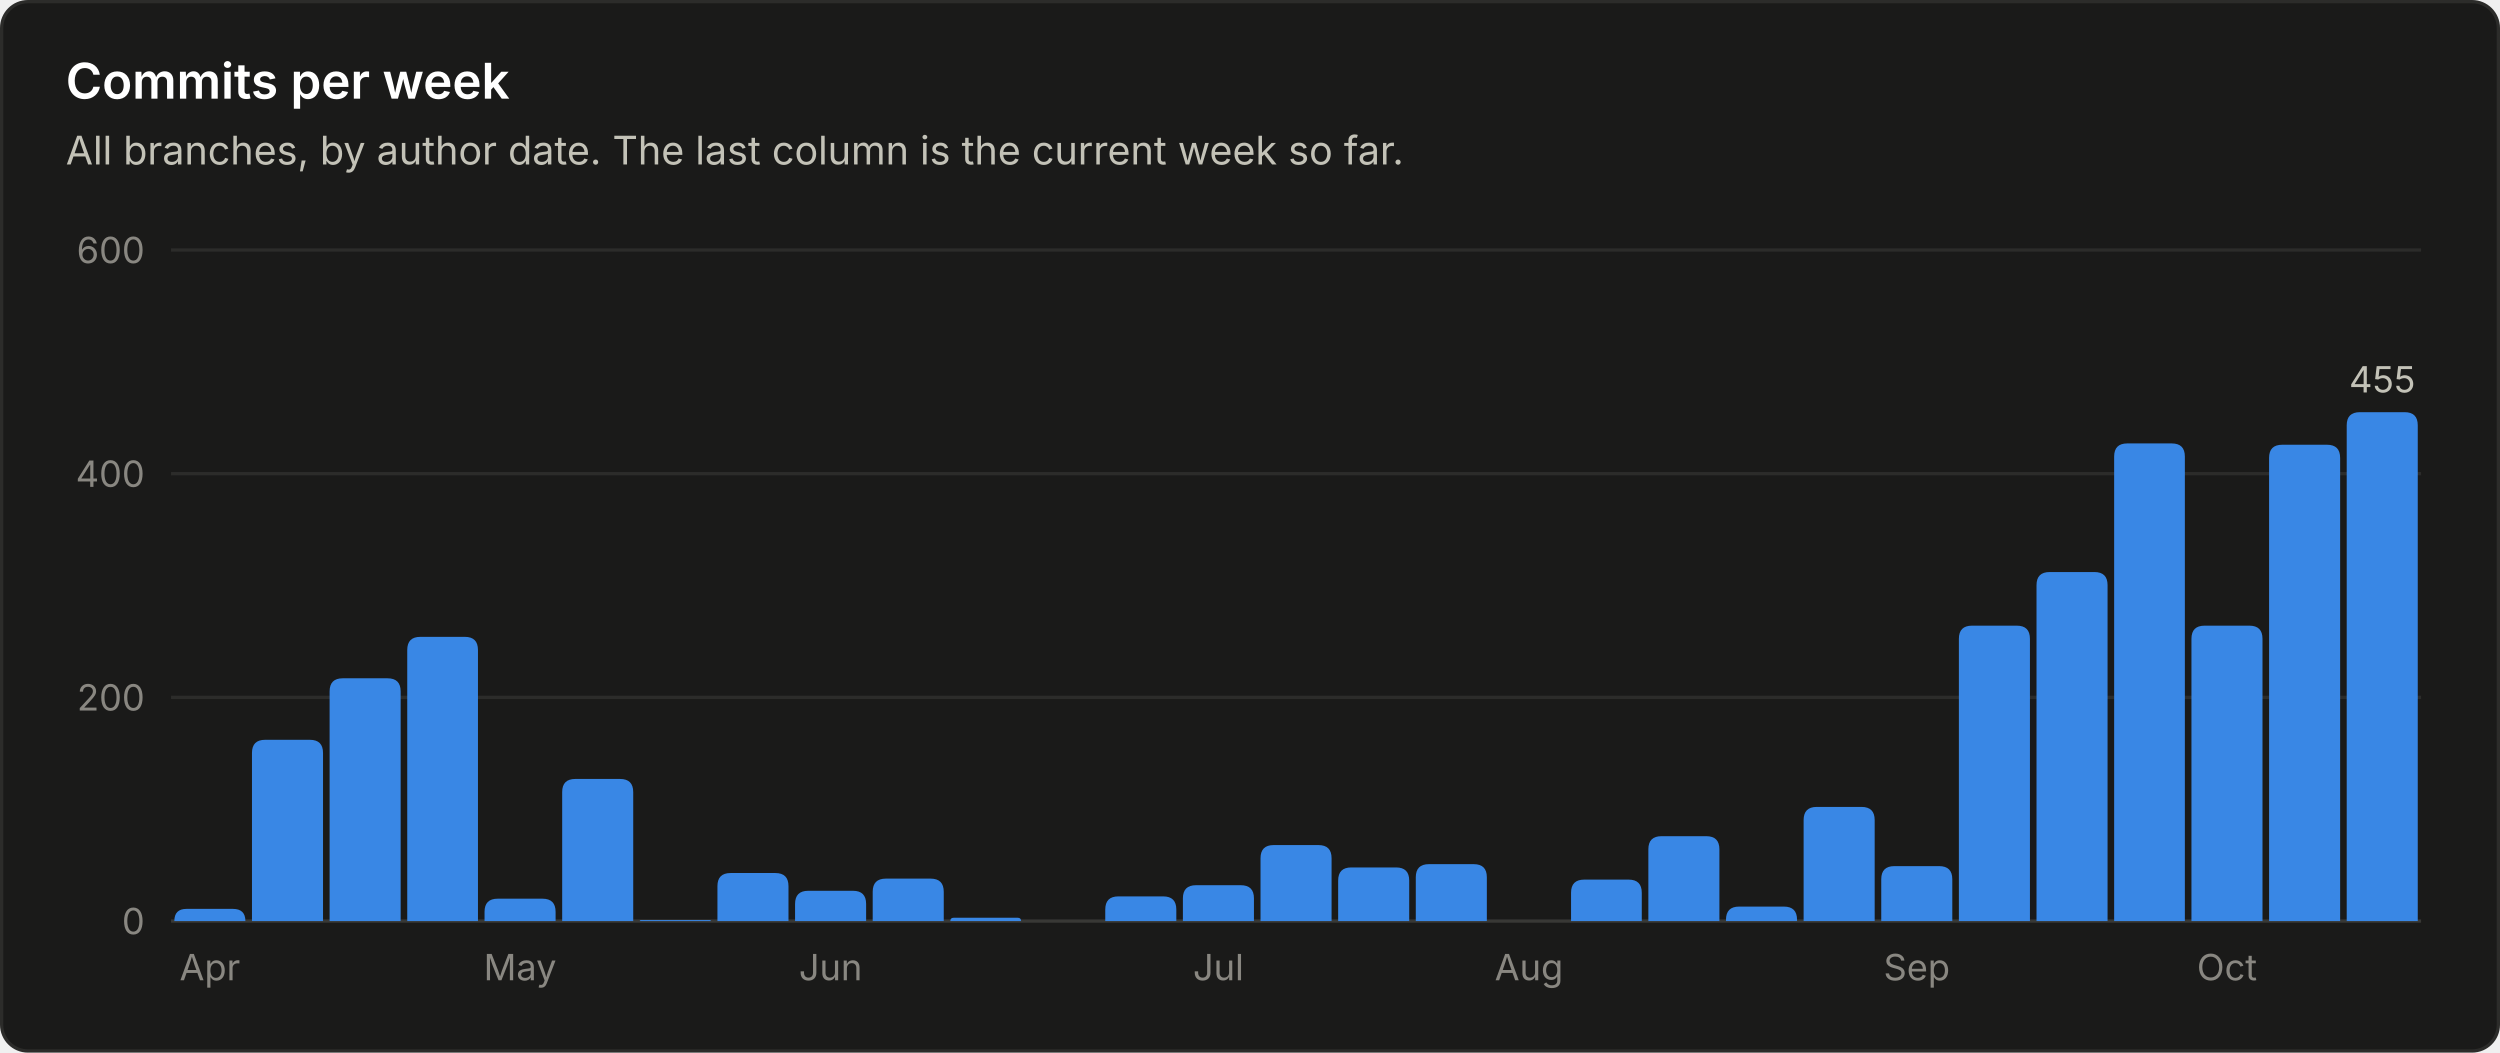
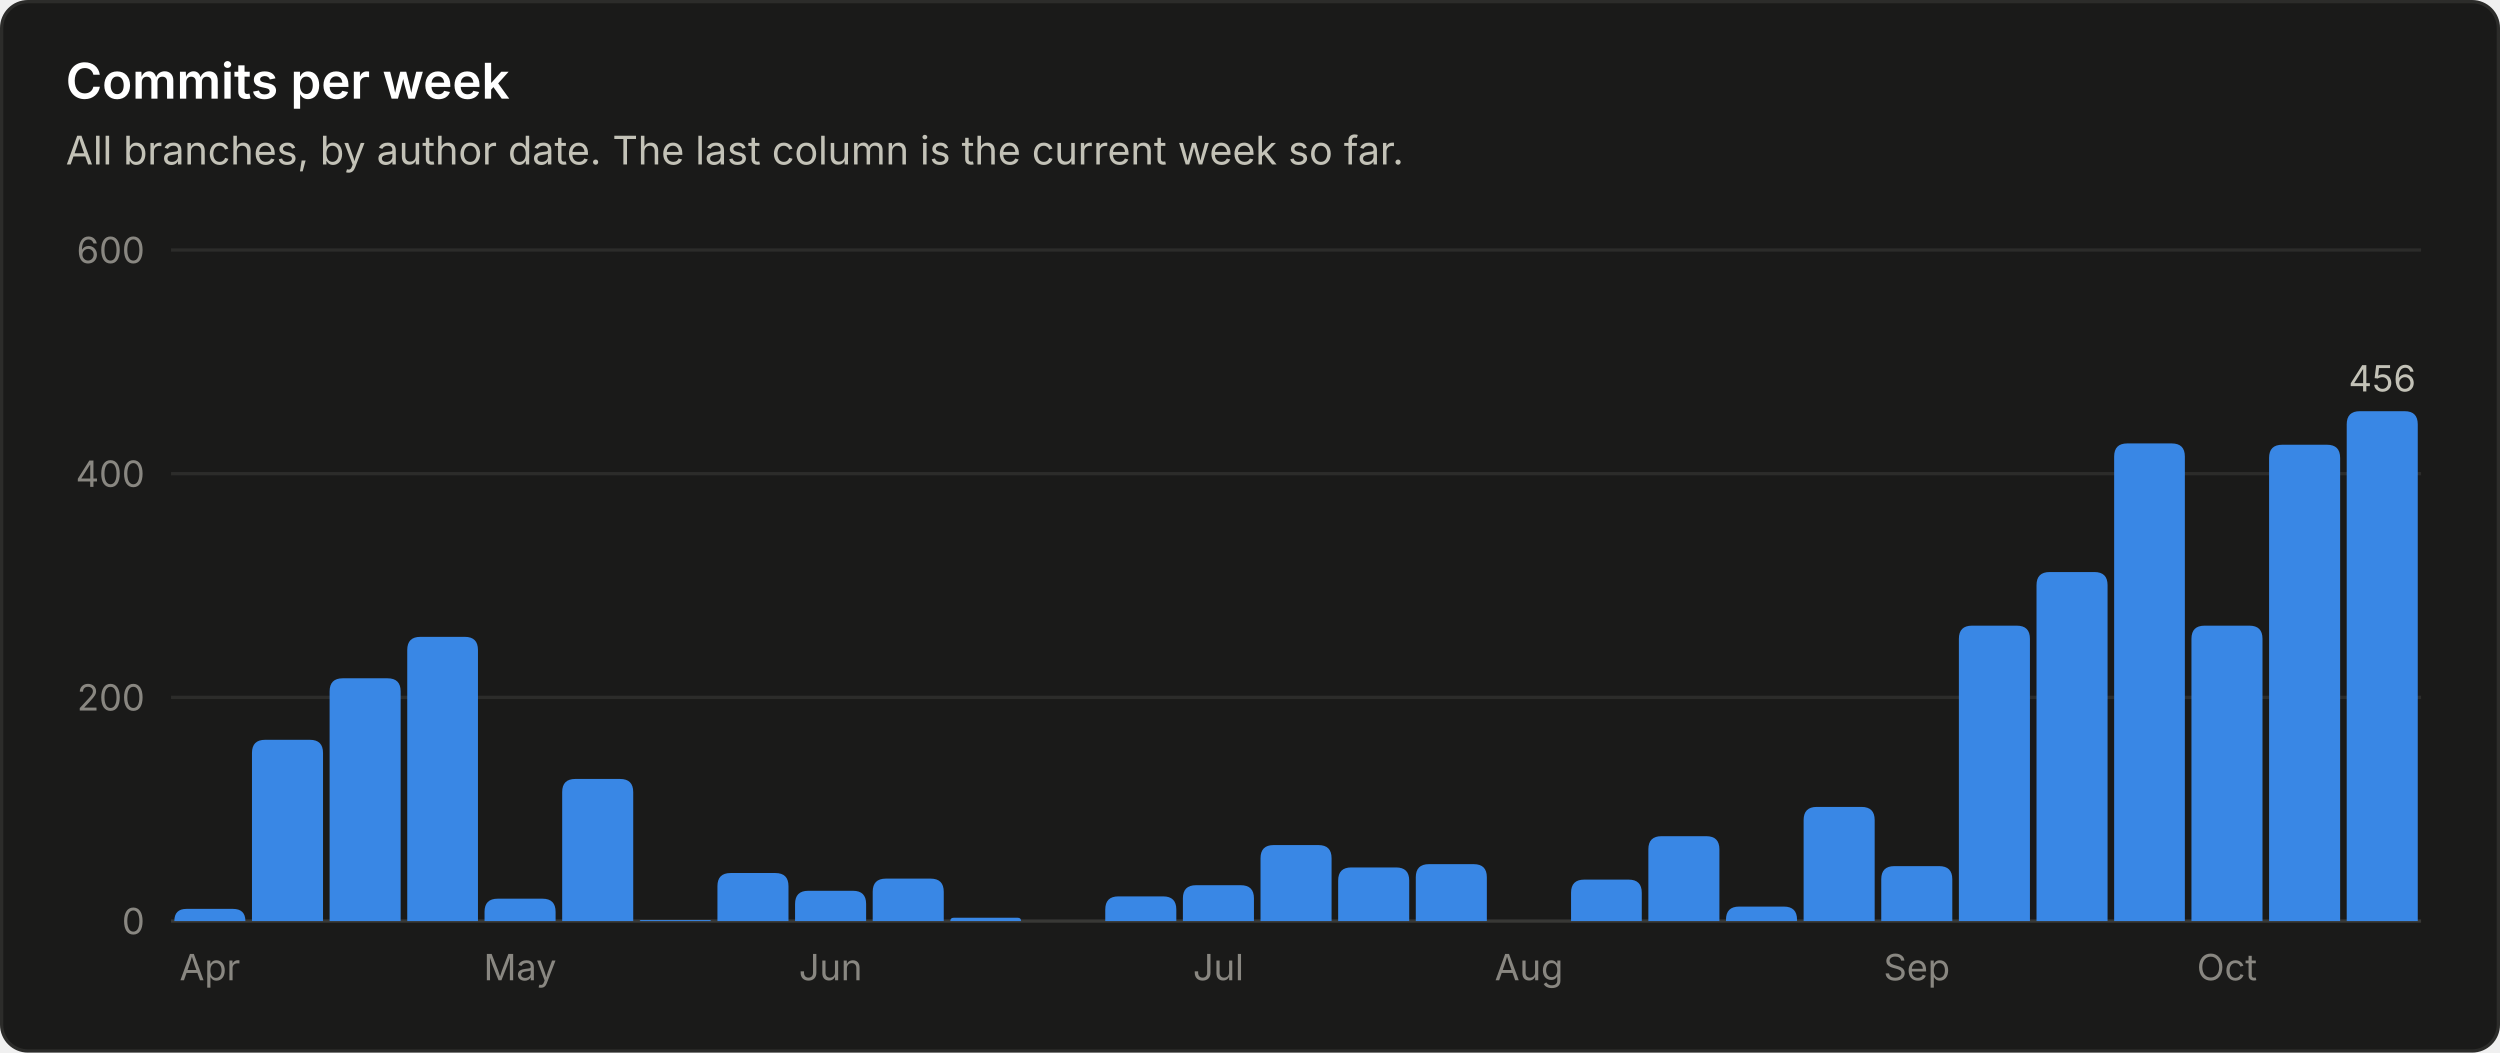
<svg xmlns="http://www.w3.org/2000/svg" viewBox="0 0 760 320" width="760" height="320" role="img" font-family="system-ui, -apple-system, 'Segoe UI', sans-serif">
  <rect x="0.5" y="0.5" width="759" height="319" rx="8" fill="#1a1a19" stroke="#2c2c2a" />
  <text x="20.0" y="30.0" fill="#ffffff" font-size="15" font-weight="600" text-anchor="start">Commits per week</text>
  <text x="20.0" y="50.0" fill="#c3c2b7" font-size="12" font-weight="400" text-anchor="start">All branches, by author date. The last column is the current week so far.</text>
  <line x1="52" y1="280.0" x2="736" y2="280.0" stroke="#383835" stroke-width="1" />
  <text x="44.0" y="284.0" fill="#898781" font-size="11" font-weight="400" text-anchor="end">0</text>
  <line x1="52" y1="212.0" x2="736" y2="212.0" stroke="#2c2c2a" stroke-width="1" />
  <text x="44.0" y="216.0" fill="#898781" font-size="11" font-weight="400" text-anchor="end">200</text>
  <line x1="52" y1="144.0" x2="736" y2="144.0" stroke="#2c2c2a" stroke-width="1" />
  <text x="44.0" y="148.0" fill="#898781" font-size="11" font-weight="400" text-anchor="end">400</text>
  <line x1="52" y1="76.0" x2="736" y2="76.0" stroke="#2c2c2a" stroke-width="1" />
  <text x="44.0" y="80.0" fill="#898781" font-size="11" font-weight="400" text-anchor="end">600</text>
  <path d="M53.0 280.0 V280.0 Q53.0 276.3 56.7 276.3 H70.8 Q74.6 276.3 74.6 280.0 V280.0 Z" fill="#3987e5" />
  <text x="63.8" y="298.0" fill="#898781" font-size="11" font-weight="400" text-anchor="middle">Apr</text>
  <path d="M76.6 280.0 V228.9 Q76.6 224.9 80.6 224.9 H94.2 Q98.2 224.9 98.2 228.9 V280.0 Z" fill="#3987e5" />
  <path d="M100.2 280.0 V210.2 Q100.2 206.2 104.2 206.2 H117.8 Q121.8 206.2 121.8 210.2 V280.0 Z" fill="#3987e5" />
  <path d="M123.8 280.0 V197.6 Q123.8 193.6 127.8 193.6 H141.3 Q145.3 193.6 145.3 197.6 V280.0 Z" fill="#3987e5" />
  <path d="M147.3 280.0 V277.2 Q147.3 273.2 151.3 273.2 H164.9 Q168.9 273.2 168.9 277.2 V280.0 Z" fill="#3987e5" />
  <text x="158.1" y="298.0" fill="#898781" font-size="11" font-weight="400" text-anchor="middle">May</text>
  <path d="M170.9 280.0 V240.8 Q170.9 236.8 174.9 236.8 H188.5 Q192.5 236.8 192.5 240.8 V280.0 Z" fill="#3987e5" />
  <path d="M194.5 280.0 V280.0 Q194.5 279.7 194.9 279.7 H215.8 Q216.1 279.7 216.1 280.0 V280.0 Z" fill="#3987e5" />
  <path d="M218.1 280.0 V269.4 Q218.1 265.4 222.1 265.4 H235.7 Q239.7 265.4 239.7 269.4 V280.0 Z" fill="#3987e5" />
  <path d="M241.7 280.0 V274.8 Q241.7 270.8 245.7 270.8 H259.3 Q263.3 270.8 263.3 274.8 V280.0 Z" fill="#3987e5" />
  <text x="252.5" y="298.0" fill="#898781" font-size="11" font-weight="400" text-anchor="middle">Jun</text>
  <path d="M265.3 280.0 V271.1 Q265.3 267.1 269.3 267.1 H282.9 Q286.9 267.1 286.9 271.1 V280.0 Z" fill="#3987e5" />
  <path d="M288.9 280.0 V280.0 Q288.9 279.0 289.9 279.0 H309.4 Q310.4 279.0 310.4 280.0 V280.0 Z" fill="#3987e5" />
  <path d="M336.0 280.0 V276.5 Q336.0 272.5 340.0 272.5 H353.6 Q357.6 272.5 357.6 276.5 V280.0 Z" fill="#3987e5" />
  <path d="M359.6 280.0 V273.1 Q359.6 269.1 363.6 269.1 H377.2 Q381.2 269.1 381.2 273.1 V280.0 Z" fill="#3987e5" />
  <text x="370.4" y="298.0" fill="#898781" font-size="11" font-weight="400" text-anchor="middle">Jul</text>
  <path d="M383.2 280.0 V260.9 Q383.2 256.9 387.2 256.9 H400.8 Q404.8 256.9 404.8 260.9 V280.0 Z" fill="#3987e5" />
  <path d="M406.8 280.0 V267.7 Q406.8 263.7 410.8 263.7 H424.4 Q428.4 263.7 428.4 267.7 V280.0 Z" fill="#3987e5" />
  <path d="M430.4 280.0 V266.7 Q430.4 262.7 434.4 262.7 H448.0 Q452.0 262.7 452.0 266.7 V280.0 Z" fill="#3987e5" />
  <text x="464.8" y="298.0" fill="#898781" font-size="11" font-weight="400" text-anchor="middle">Aug</text>
  <path d="M477.6 280.0 V271.4 Q477.6 267.4 481.6 267.4 H495.1 Q499.1 267.4 499.1 271.4 V280.0 Z" fill="#3987e5" />
  <path d="M501.1 280.0 V258.2 Q501.1 254.2 505.1 254.2 H518.7 Q522.7 254.2 522.7 258.2 V280.0 Z" fill="#3987e5" />
  <path d="M524.7 280.0 V279.6 Q524.7 275.6 528.7 275.6 H542.3 Q546.3 275.6 546.3 279.6 V280.0 Z" fill="#3987e5" />
  <path d="M548.3 280.0 V249.3 Q548.3 245.3 552.3 245.3 H565.9 Q569.9 245.3 569.9 249.3 V280.0 Z" fill="#3987e5" />
  <path d="M571.9 280.0 V267.3 Q571.9 263.3 575.9 263.3 H589.5 Q593.5 263.3 593.5 267.3 V280.0 Z" fill="#3987e5" />
  <text x="582.7" y="298.0" fill="#898781" font-size="11" font-weight="400" text-anchor="middle">Sep</text>
  <path d="M595.5 280.0 V194.2 Q595.5 190.2 599.5 190.2 H613.1 Q617.1 190.2 617.1 194.2 V280.0 Z" fill="#3987e5" />
  <path d="M619.1 280.0 V177.9 Q619.1 173.9 623.1 173.9 H636.7 Q640.7 173.9 640.7 177.9 V280.0 Z" fill="#3987e5" />
  <path d="M642.7 280.0 V138.8 Q642.7 134.8 646.7 134.8 H660.2 Q664.2 134.8 664.2 138.8 V280.0 Z" fill="#3987e5" />
  <path d="M666.2 280.0 V194.2 Q666.2 190.2 670.2 190.2 H683.8 Q687.8 190.2 687.8 194.2 V280.0 Z" fill="#3987e5" />
  <text x="677.0" y="298.0" fill="#898781" font-size="11" font-weight="400" text-anchor="middle">Oct</text>
  <path d="M689.8 280.0 V139.2 Q689.8 135.2 693.8 135.2 H707.4 Q711.4 135.2 711.4 139.2 V280.0 Z" fill="#3987e5" />
-   <path d="M713.4 280.0 V129.3 Q713.4 125.3 717.4 125.3 H731.0 Q735.0 125.3 735.0 129.3 V280.0 Z" fill="#3987e5" />
-   <text x="724.2" y="119.3" fill="#c3c2b7" font-size="11" font-weight="400" text-anchor="middle">455</text>
+   <path d="M713.4 280.0 V129.0 Q713.4 125.0 717.4 125.0 H731.0 Q735.0 125.0 735.0 129.0 V280.0 Z" fill="#3987e5" />
+   <text x="724.2" y="119.0" fill="#c3c2b7" font-size="11" font-weight="400" text-anchor="middle">456</text>
</svg>
